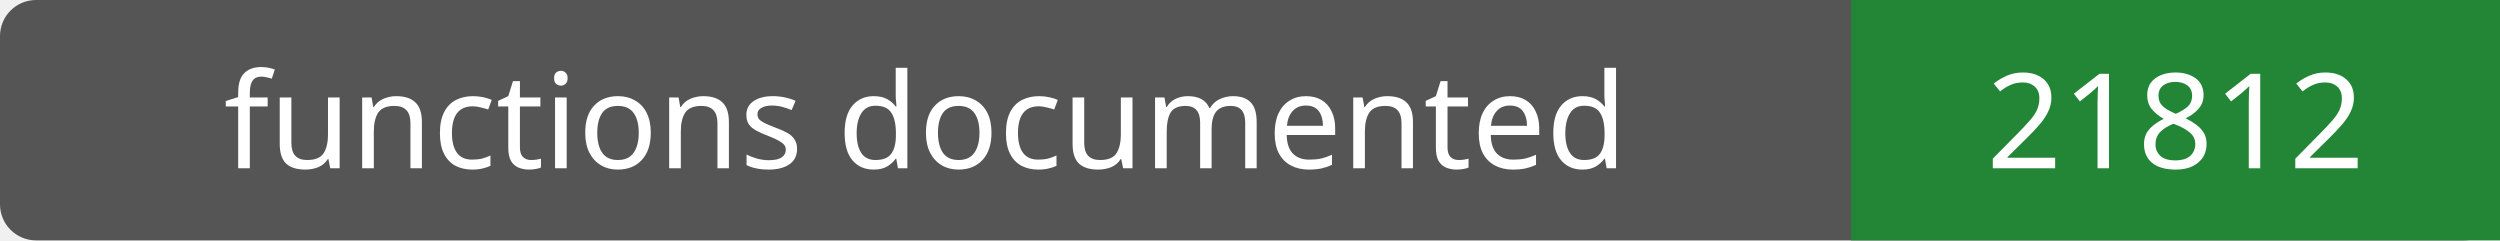
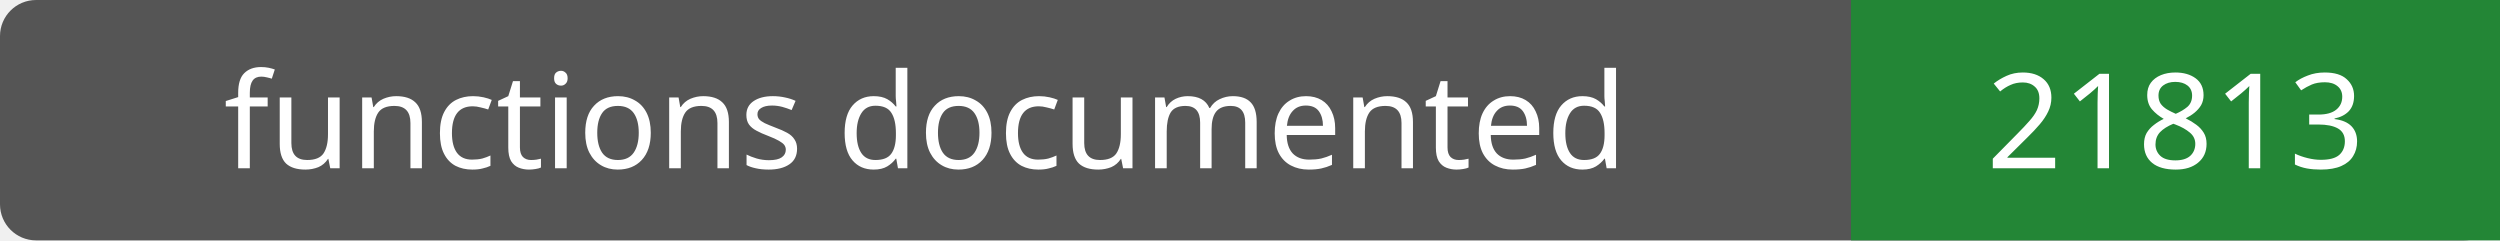
- <svg xmlns="http://www.w3.org/2000/svg" width="208" height="20" role="img" aria-label="functions documented: 21812">
+ <svg xmlns="http://www.w3.org/2000/svg" width="208" height="20" role="img" aria-label="functions documented: 21813">
  <rect width="208" height="20" rx="3" fill="#555" />
  <path fill="#238636" d="M154 0h54v20H154z" />
  <g fill="#fff" text-anchor="middle" font-family="Verdana,sans-serif" font-size="11">
    <text x="77.0" y="14">functions documented</text>
-     <text x="181.0" y="14">21812</text>
+     <text x="181.0" y="14">21813</text>
  </g>
</svg>
